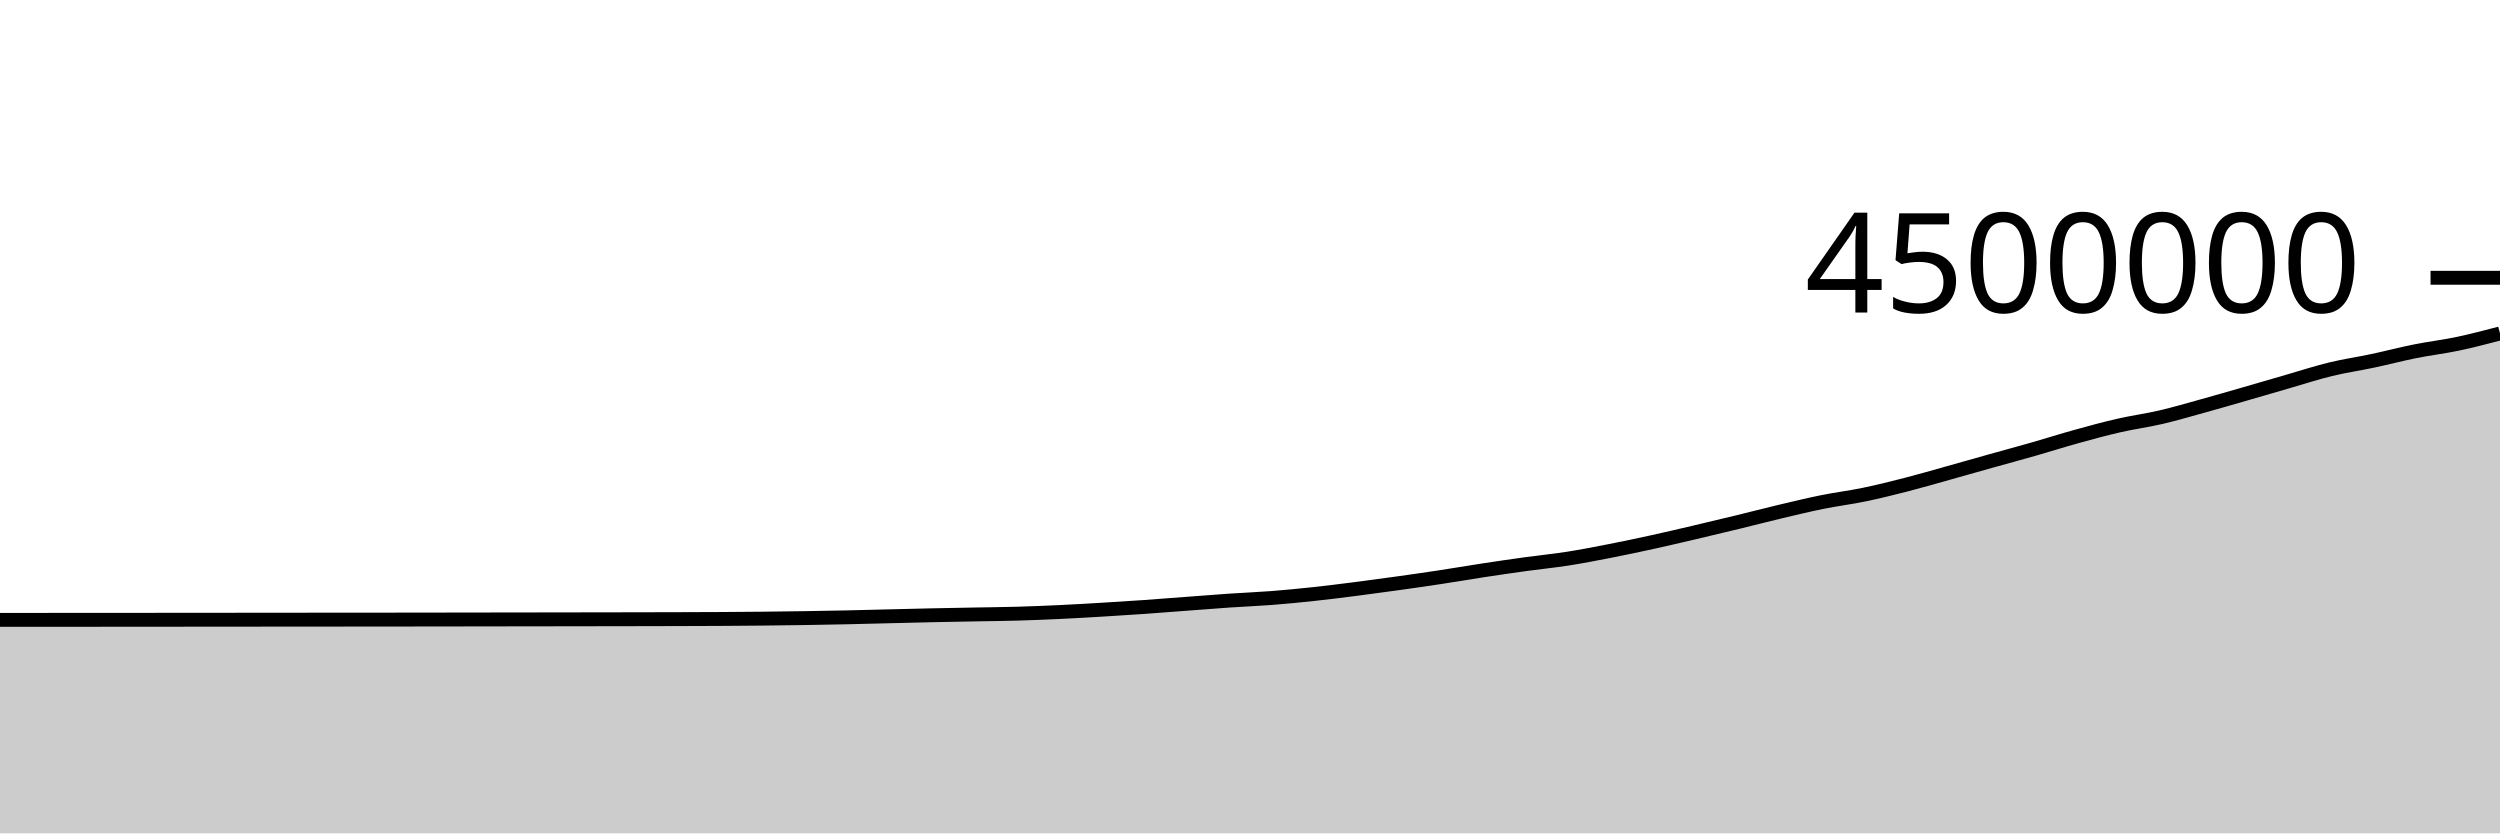
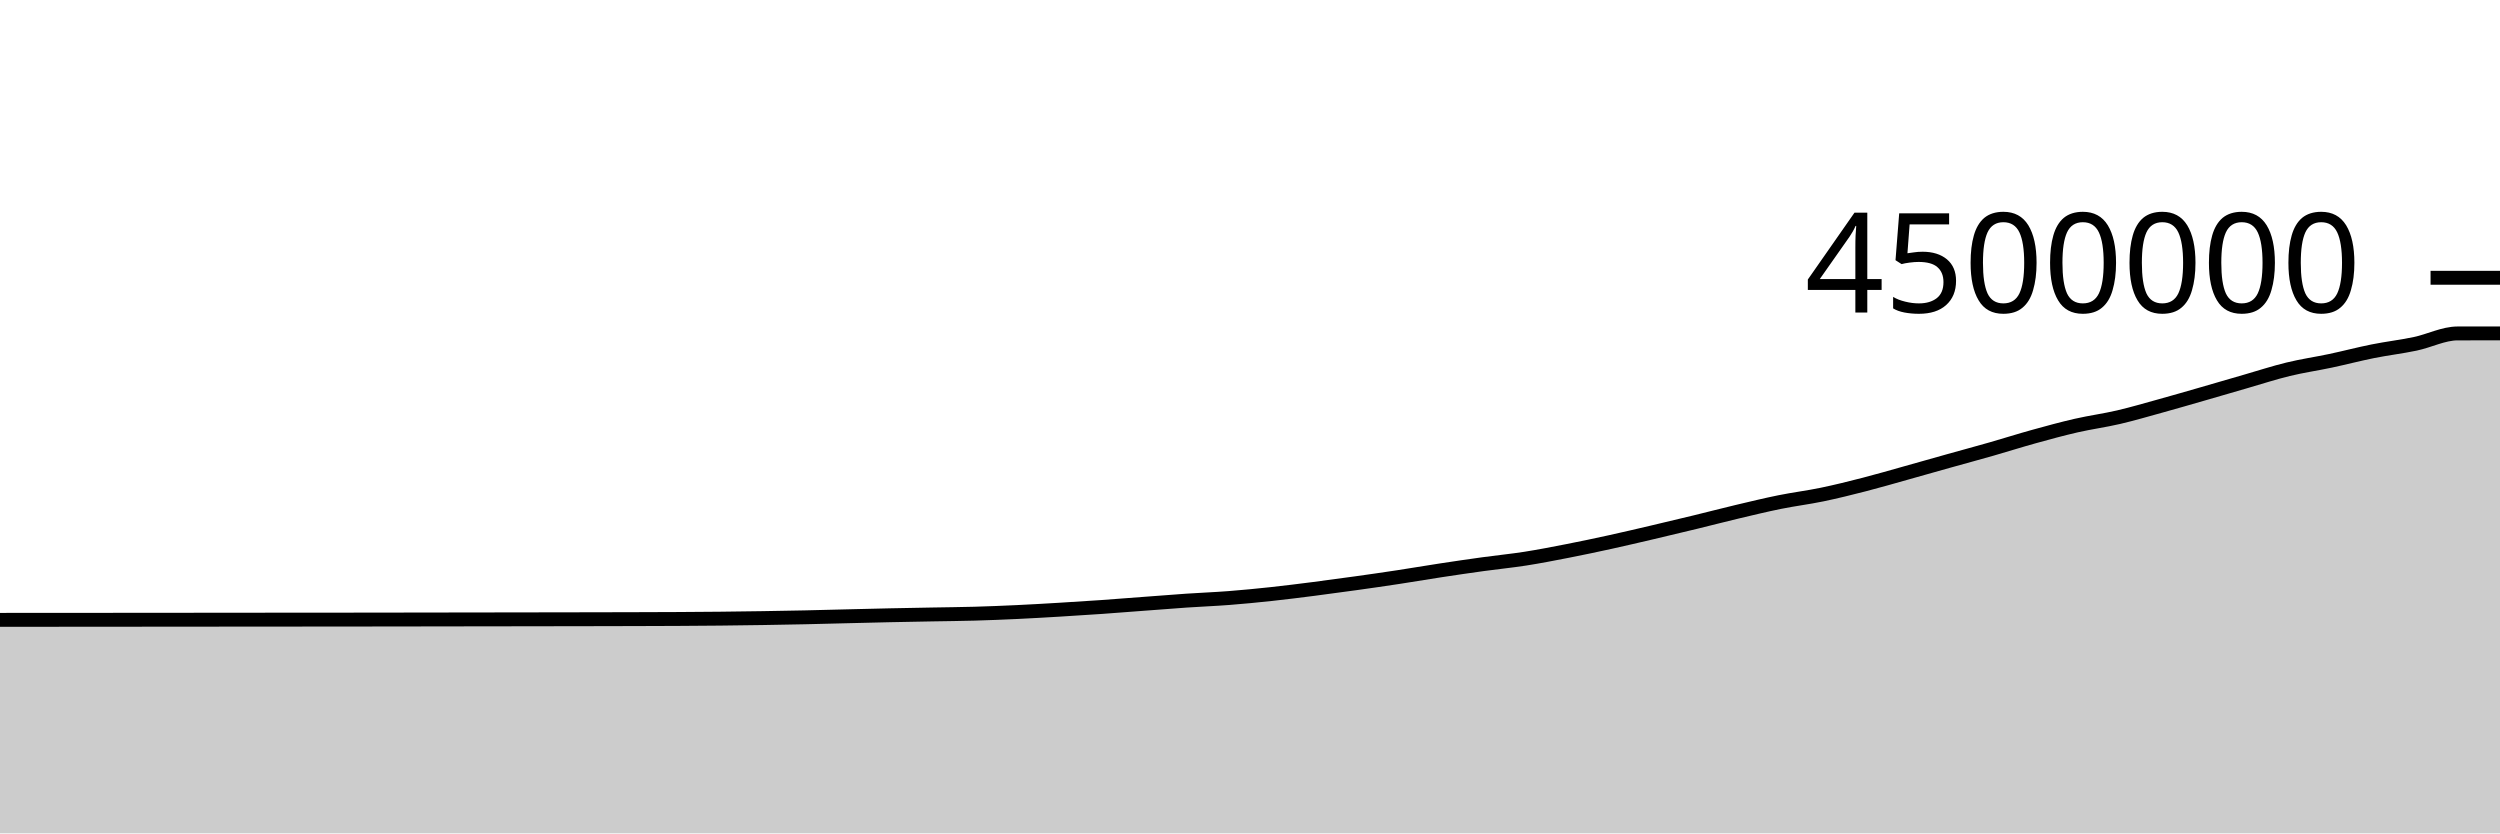
<svg xmlns="http://www.w3.org/2000/svg" viewBox="0 0 180 60">
  <g transform="translate(0,20)">
-     <path class="area" fill="rgba(0, 0, 0, 0.2)" d="M0,24.631C1.017,24.631,2.034,24.63,3.051,24.629C4.068,24.629,5.085,24.629,6.102,24.628C7.119,24.627,8.136,24.627,9.153,24.626C10.169,24.625,11.186,24.624,12.203,24.623C13.22,24.623,14.237,24.622,15.254,24.621C16.271,24.62,17.288,24.619,18.305,24.618C19.322,24.617,20.339,24.616,21.356,24.615C22.373,24.614,23.39,24.614,24.407,24.613C25.424,24.612,26.441,24.612,27.458,24.611C28.475,24.61,29.492,24.609,30.508,24.607C31.525,24.606,32.542,24.605,33.559,24.603C34.576,24.602,35.593,24.6,36.61,24.598C37.627,24.597,38.644,24.596,39.661,24.594C40.678,24.592,41.695,24.591,42.712,24.589C43.729,24.588,44.746,24.586,45.763,24.584C46.78,24.582,47.797,24.58,48.814,24.577C49.831,24.574,50.847,24.572,51.864,24.566C52.881,24.56,53.898,24.553,54.915,24.542C55.932,24.532,56.949,24.519,57.966,24.503C58.983,24.487,60,24.469,61.017,24.447C62.034,24.426,63.051,24.397,64.068,24.372C65.085,24.347,66.102,24.32,67.119,24.299C68.136,24.277,69.153,24.26,70.169,24.241C71.186,24.222,72.203,24.214,73.22,24.185C74.237,24.156,75.254,24.114,76.271,24.067C77.288,24.019,78.305,23.96,79.322,23.899C80.339,23.839,81.356,23.774,82.373,23.703C83.39,23.632,84.407,23.55,85.424,23.473C86.441,23.397,87.458,23.314,88.475,23.245C89.492,23.176,90.508,23.137,91.525,23.059C92.542,22.98,93.559,22.882,94.576,22.772C95.593,22.663,96.61,22.534,97.627,22.404C98.644,22.274,99.661,22.135,100.678,21.993C101.695,21.851,102.712,21.705,103.729,21.55C104.746,21.395,105.763,21.22,106.78,21.065C107.797,20.91,108.814,20.76,109.831,20.62C110.847,20.479,111.864,20.381,112.881,20.222C113.898,20.062,114.915,19.864,115.932,19.665C116.949,19.466,117.966,19.251,118.983,19.028C120,18.805,121.017,18.565,122.034,18.327C123.051,18.088,124.068,17.846,125.085,17.599C126.102,17.352,127.119,17.086,128.136,16.844C129.153,16.603,130.169,16.356,131.186,16.15C132.203,15.944,133.22,15.82,134.237,15.609C135.254,15.398,136.271,15.145,137.288,14.883C138.305,14.622,139.322,14.324,140.339,14.039C141.356,13.755,142.373,13.463,143.39,13.179C144.407,12.894,145.424,12.621,146.441,12.33C147.458,12.039,148.475,11.714,149.492,11.433C150.508,11.151,151.525,10.873,152.542,10.64C153.559,10.407,154.576,10.273,155.593,10.036C156.61,9.798,157.627,9.498,158.644,9.217C159.661,8.936,160.678,8.64,161.695,8.347C162.712,8.055,163.729,7.755,164.746,7.461C165.763,7.168,166.78,6.834,167.797,6.587C168.814,6.34,169.831,6.194,170.847,5.978C171.864,5.762,172.881,5.494,173.898,5.29C174.915,5.086,175.932,4.969,176.949,4.755C177.966,4.541,178.983,4.274,180,4.007L180,40C178.983,40,177.966,40,176.949,40C175.932,40,174.915,40,173.898,40C172.881,40,171.864,40,170.847,40C169.831,40,168.814,40,167.797,40C166.78,40,165.763,40,164.746,40C163.729,40,162.712,40,161.695,40C160.678,40,159.661,40,158.644,40C157.627,40,156.61,40,155.593,40C154.576,40,153.559,40,152.542,40C151.525,40,150.508,40,149.492,40C148.475,40,147.458,40,146.441,40C145.424,40,144.407,40,143.39,40C142.373,40,141.356,40,140.339,40C139.322,40,138.305,40,137.288,40C136.271,40,135.254,40,134.237,40C133.22,40,132.203,40,131.186,40C130.169,40,129.153,40,128.136,40C127.119,40,126.102,40,125.085,40C124.068,40,123.051,40,122.034,40C121.017,40,120,40,118.983,40C117.966,40,116.949,40,115.932,40C114.915,40,113.898,40,112.881,40C111.864,40,110.847,40,109.831,40C108.814,40,107.797,40,106.78,40C105.763,40,104.746,40,103.729,40C102.712,40,101.695,40,100.678,40C99.661,40,98.644,40,97.627,40C96.61,40,95.593,40,94.576,40C93.559,40,92.542,40,91.525,40C90.508,40,89.492,40,88.475,40C87.458,40,86.441,40,85.424,40C84.407,40,83.39,40,82.373,40C81.356,40,80.339,40,79.322,40C78.305,40,77.288,40,76.271,40C75.254,40,74.237,40,73.22,40C72.203,40,71.186,40,70.169,40C69.153,40,68.136,40,67.119,40C66.102,40,65.085,40,64.068,40C63.051,40,62.034,40,61.017,40C60,40,58.983,40,57.966,40C56.949,40,55.932,40,54.915,40C53.898,40,52.881,40,51.864,40C50.847,40,49.831,40,48.814,40C47.797,40,46.78,40,45.763,40C44.746,40,43.729,40,42.712,40C41.695,40,40.678,40,39.661,40C38.644,40,37.627,40,36.61,40C35.593,40,34.576,40,33.559,40C32.542,40,31.525,40,30.508,40C29.492,40,28.475,40,27.458,40C26.441,40,25.424,40,24.407,40C23.39,40,22.373,40,21.356,40C20.339,40,19.322,40,18.305,40C17.288,40,16.271,40,15.254,40C14.237,40,13.22,40,12.203,40C11.186,40,10.169,40,9.153,40C8.136,40,7.119,40,6.102,40C5.085,40,4.068,40,3.051,40C2.034,40,1.017,40,0,40Z" />
-     <path class="line" stroke="black" fill="none" d="M0,24.631C1.017,24.631,2.034,24.63,3.051,24.629C4.068,24.629,5.085,24.629,6.102,24.628C7.119,24.627,8.136,24.627,9.153,24.626C10.169,24.625,11.186,24.624,12.203,24.623C13.22,24.623,14.237,24.622,15.254,24.621C16.271,24.62,17.288,24.619,18.305,24.618C19.322,24.617,20.339,24.616,21.356,24.615C22.373,24.614,23.39,24.614,24.407,24.613C25.424,24.612,26.441,24.612,27.458,24.611C28.475,24.61,29.492,24.609,30.508,24.607C31.525,24.606,32.542,24.605,33.559,24.603C34.576,24.602,35.593,24.6,36.61,24.598C37.627,24.597,38.644,24.596,39.661,24.594C40.678,24.592,41.695,24.591,42.712,24.589C43.729,24.588,44.746,24.586,45.763,24.584C46.78,24.582,47.797,24.58,48.814,24.577C49.831,24.574,50.847,24.572,51.864,24.566C52.881,24.56,53.898,24.553,54.915,24.542C55.932,24.532,56.949,24.519,57.966,24.503C58.983,24.487,60,24.469,61.017,24.447C62.034,24.426,63.051,24.397,64.068,24.372C65.085,24.347,66.102,24.32,67.119,24.299C68.136,24.277,69.153,24.26,70.169,24.241C71.186,24.222,72.203,24.214,73.22,24.185C74.237,24.156,75.254,24.114,76.271,24.067C77.288,24.019,78.305,23.96,79.322,23.899C80.339,23.839,81.356,23.774,82.373,23.703C83.39,23.632,84.407,23.55,85.424,23.473C86.441,23.397,87.458,23.314,88.475,23.245C89.492,23.176,90.508,23.137,91.525,23.059C92.542,22.98,93.559,22.882,94.576,22.772C95.593,22.663,96.61,22.534,97.627,22.404C98.644,22.274,99.661,22.135,100.678,21.993C101.695,21.851,102.712,21.705,103.729,21.55C104.746,21.395,105.763,21.22,106.78,21.065C107.797,20.91,108.814,20.76,109.831,20.62C110.847,20.479,111.864,20.381,112.881,20.222C113.898,20.062,114.915,19.864,115.932,19.665C116.949,19.466,117.966,19.251,118.983,19.028C120,18.805,121.017,18.565,122.034,18.327C123.051,18.088,124.068,17.846,125.085,17.599C126.102,17.352,127.119,17.086,128.136,16.844C129.153,16.603,130.169,16.356,131.186,16.15C132.203,15.944,133.22,15.82,134.237,15.609C135.254,15.398,136.271,15.145,137.288,14.883C138.305,14.622,139.322,14.324,140.339,14.039C141.356,13.755,142.373,13.463,143.39,13.179C144.407,12.894,145.424,12.621,146.441,12.33C147.458,12.039,148.475,11.714,149.492,11.433C150.508,11.151,151.525,10.873,152.542,10.64C153.559,10.407,154.576,10.273,155.593,10.036C156.61,9.798,157.627,9.498,158.644,9.217C159.661,8.936,160.678,8.64,161.695,8.347C162.712,8.055,163.729,7.755,164.746,7.461C165.763,7.168,166.78,6.834,167.797,6.587C168.814,6.34,169.831,6.194,170.847,5.978C171.864,5.762,172.881,5.494,173.898,5.29C174.915,5.086,175.932,4.969,176.949,4.755C177.966,4.541,178.983,4.274,180,4.007" />
+     <path class="area" fill="rgba(0, 0, 0, 0.2)" d="M0,24.629C1.017,24.629,2.034,24.629,3.051,24.628C4.068,24.627,5.085,24.627,6.102,24.626C7.119,24.625,8.136,24.624,9.153,24.623C10.169,24.623,11.186,24.622,12.203,24.621C13.22,24.62,14.237,24.619,15.254,24.618C16.271,24.617,17.288,24.616,18.305,24.615C19.322,24.614,20.339,24.614,21.356,24.613C22.373,24.612,23.39,24.612,24.407,24.611C25.424,24.61,26.441,24.609,27.458,24.607C28.475,24.606,29.492,24.605,30.508,24.603C31.525,24.602,32.542,24.6,33.559,24.598C34.576,24.597,35.593,24.596,36.61,24.594C37.627,24.592,38.644,24.591,39.661,24.589C40.678,24.588,41.695,24.586,42.712,24.584C43.729,24.582,44.746,24.58,45.763,24.577C46.78,24.574,47.797,24.572,48.814,24.566C49.831,24.56,50.847,24.553,51.864,24.543C52.881,24.532,53.898,24.519,54.915,24.503C55.932,24.487,56.949,24.469,57.966,24.447C58.983,24.426,60,24.397,61.017,24.372C62.034,24.347,63.051,24.32,64.068,24.299C65.085,24.277,66.102,24.26,67.119,24.241C68.136,24.222,69.153,24.214,70.169,24.185C71.186,24.156,72.203,24.115,73.22,24.067C74.237,24.019,75.254,23.96,76.271,23.899C77.288,23.839,78.305,23.774,79.322,23.703C80.339,23.632,81.356,23.55,82.373,23.473C83.39,23.397,84.407,23.314,85.424,23.245C86.441,23.176,87.458,23.138,88.475,23.059C89.492,22.98,90.508,22.882,91.525,22.772C92.542,22.663,93.559,22.534,94.576,22.404C95.593,22.274,96.61,22.135,97.627,21.993C98.644,21.851,99.661,21.705,100.678,21.55C101.695,21.395,102.712,21.22,103.729,21.065C104.746,20.91,105.763,20.76,106.78,20.62C107.797,20.479,108.814,20.381,109.831,20.222C110.847,20.062,111.864,19.864,112.881,19.665C113.898,19.466,114.915,19.251,115.932,19.028C116.949,18.805,117.966,18.565,118.983,18.327C120,18.088,121.017,17.846,122.034,17.599C123.051,17.352,124.068,17.086,125.085,16.844C126.102,16.603,127.119,16.356,128.136,16.15C129.153,15.944,130.169,15.82,131.186,15.609C132.203,15.398,133.22,15.145,134.237,14.883C135.254,14.622,136.271,14.324,137.288,14.039C138.305,13.755,139.322,13.463,140.339,13.179C141.356,12.894,142.373,12.621,143.39,12.33C144.407,12.039,145.424,11.714,146.441,11.433C147.458,11.151,148.475,10.873,149.492,10.64C150.508,10.408,151.525,10.273,152.542,10.036C153.559,9.798,154.576,9.498,155.593,9.217C156.61,8.936,157.627,8.64,158.644,8.347C159.661,8.055,160.678,7.755,161.695,7.461C162.712,7.168,163.729,6.834,164.746,6.587C165.763,6.34,166.78,6.194,167.797,5.978C168.814,5.762,169.831,5.494,170.847,5.29C171.864,5.086,172.881,4.969,173.898,4.755C174.915,4.541,175.932,4.008,176.949,4.007C177.966,4.005,178.983,4.005,180,4.005L180,40C178.983,40,177.966,40,176.949,40C175.932,40,174.915,40,173.898,40C172.881,40,171.864,40,170.847,40C169.831,40,168.814,40,167.797,40C166.78,40,165.763,40,164.746,40C163.729,40,162.712,40,161.695,40C160.678,40,159.661,40,158.644,40C157.627,40,156.61,40,155.593,40C154.576,40,153.559,40,152.542,40C151.525,40,150.508,40,149.492,40C148.475,40,147.458,40,146.441,40C145.424,40,144.407,40,143.39,40C142.373,40,141.356,40,140.339,40C139.322,40,138.305,40,137.288,40C136.271,40,135.254,40,134.237,40C133.22,40,132.203,40,131.186,40C130.169,40,129.153,40,128.136,40C127.119,40,126.102,40,125.085,40C124.068,40,123.051,40,122.034,40C121.017,40,120,40,118.983,40C117.966,40,116.949,40,115.932,40C114.915,40,113.898,40,112.881,40C111.864,40,110.847,40,109.831,40C108.814,40,107.797,40,106.78,40C105.763,40,104.746,40,103.729,40C102.712,40,101.695,40,100.678,40C99.661,40,98.644,40,97.627,40C96.61,40,95.593,40,94.576,40C93.559,40,92.542,40,91.525,40C90.508,40,89.492,40,88.475,40C87.458,40,86.441,40,85.424,40C84.407,40,83.39,40,82.373,40C81.356,40,80.339,40,79.322,40C78.305,40,77.288,40,76.271,40C75.254,40,74.237,40,73.22,40C72.203,40,71.186,40,70.169,40C69.153,40,68.136,40,67.119,40C66.102,40,65.085,40,64.068,40C63.051,40,62.034,40,61.017,40C60,40,58.983,40,57.966,40C56.949,40,55.932,40,54.915,40C53.898,40,52.881,40,51.864,40C50.847,40,49.831,40,48.814,40C47.797,40,46.78,40,45.763,40C44.746,40,43.729,40,42.712,40C41.695,40,40.678,40,39.661,40C38.644,40,37.627,40,36.61,40C35.593,40,34.576,40,33.559,40C32.542,40,31.525,40,30.508,40C29.492,40,28.475,40,27.458,40C26.441,40,25.424,40,24.407,40C23.39,40,22.373,40,21.356,40C20.339,40,19.322,40,18.305,40C17.288,40,16.271,40,15.254,40C14.237,40,13.22,40,12.203,40C11.186,40,10.169,40,9.153,40C8.136,40,7.119,40,6.102,40C5.085,40,4.068,40,3.051,40C2.034,40,1.017,40,0,40Z" />
+     <path class="line" stroke="black" fill="none" d="M0,24.629C1.017,24.629,2.034,24.629,3.051,24.628C4.068,24.627,5.085,24.627,6.102,24.626C7.119,24.625,8.136,24.624,9.153,24.623C10.169,24.623,11.186,24.622,12.203,24.621C13.22,24.62,14.237,24.619,15.254,24.618C16.271,24.617,17.288,24.616,18.305,24.615C19.322,24.614,20.339,24.614,21.356,24.613C22.373,24.612,23.39,24.612,24.407,24.611C25.424,24.61,26.441,24.609,27.458,24.607C28.475,24.606,29.492,24.605,30.508,24.603C31.525,24.602,32.542,24.6,33.559,24.598C34.576,24.597,35.593,24.596,36.61,24.594C37.627,24.592,38.644,24.591,39.661,24.589C40.678,24.588,41.695,24.586,42.712,24.584C43.729,24.582,44.746,24.58,45.763,24.577C46.78,24.574,47.797,24.572,48.814,24.566C49.831,24.56,50.847,24.553,51.864,24.543C52.881,24.532,53.898,24.519,54.915,24.503C55.932,24.487,56.949,24.469,57.966,24.447C58.983,24.426,60,24.397,61.017,24.372C62.034,24.347,63.051,24.32,64.068,24.299C65.085,24.277,66.102,24.26,67.119,24.241C68.136,24.222,69.153,24.214,70.169,24.185C71.186,24.156,72.203,24.115,73.22,24.067C74.237,24.019,75.254,23.96,76.271,23.899C77.288,23.839,78.305,23.774,79.322,23.703C80.339,23.632,81.356,23.55,82.373,23.473C83.39,23.397,84.407,23.314,85.424,23.245C86.441,23.176,87.458,23.138,88.475,23.059C89.492,22.98,90.508,22.882,91.525,22.772C92.542,22.663,93.559,22.534,94.576,22.404C95.593,22.274,96.61,22.135,97.627,21.993C98.644,21.851,99.661,21.705,100.678,21.55C101.695,21.395,102.712,21.22,103.729,21.065C104.746,20.91,105.763,20.76,106.78,20.62C107.797,20.479,108.814,20.381,109.831,20.222C110.847,20.062,111.864,19.864,112.881,19.665C113.898,19.466,114.915,19.251,115.932,19.028C116.949,18.805,117.966,18.565,118.983,18.327C120,18.088,121.017,17.846,122.034,17.599C123.051,17.352,124.068,17.086,125.085,16.844C126.102,16.603,127.119,16.356,128.136,16.15C129.153,15.944,130.169,15.82,131.186,15.609C132.203,15.398,133.22,15.145,134.237,14.883C135.254,14.622,136.271,14.324,137.288,14.039C138.305,13.755,139.322,13.463,140.339,13.179C141.356,12.894,142.373,12.621,143.39,12.33C144.407,12.039,145.424,11.714,146.441,11.433C147.458,11.151,148.475,10.873,149.492,10.64C150.508,10.408,151.525,10.273,152.542,10.036C153.559,9.798,154.576,9.498,155.593,9.217C156.61,8.936,157.627,8.64,158.644,8.347C159.661,8.055,160.678,7.755,161.695,7.461C162.712,7.168,163.729,6.834,164.746,6.587C165.763,6.34,166.78,6.194,167.797,5.978C168.814,5.762,169.831,5.494,170.847,5.29C171.864,5.086,172.881,4.969,173.898,4.755C174.915,4.541,175.932,4.008,176.949,4.007C177.966,4.005,178.983,4.005,180,4.005" />
    <path class="axis-ceiling" stroke-width="1" stroke="black" fill="none" d="M175,0L180,0" />
    <text class="axis-ceiling-label" font-family="sans-serif" text-anchor="end" font-size="10px" x="170" y="2.5">4500000</text>
  </g>
</svg>
